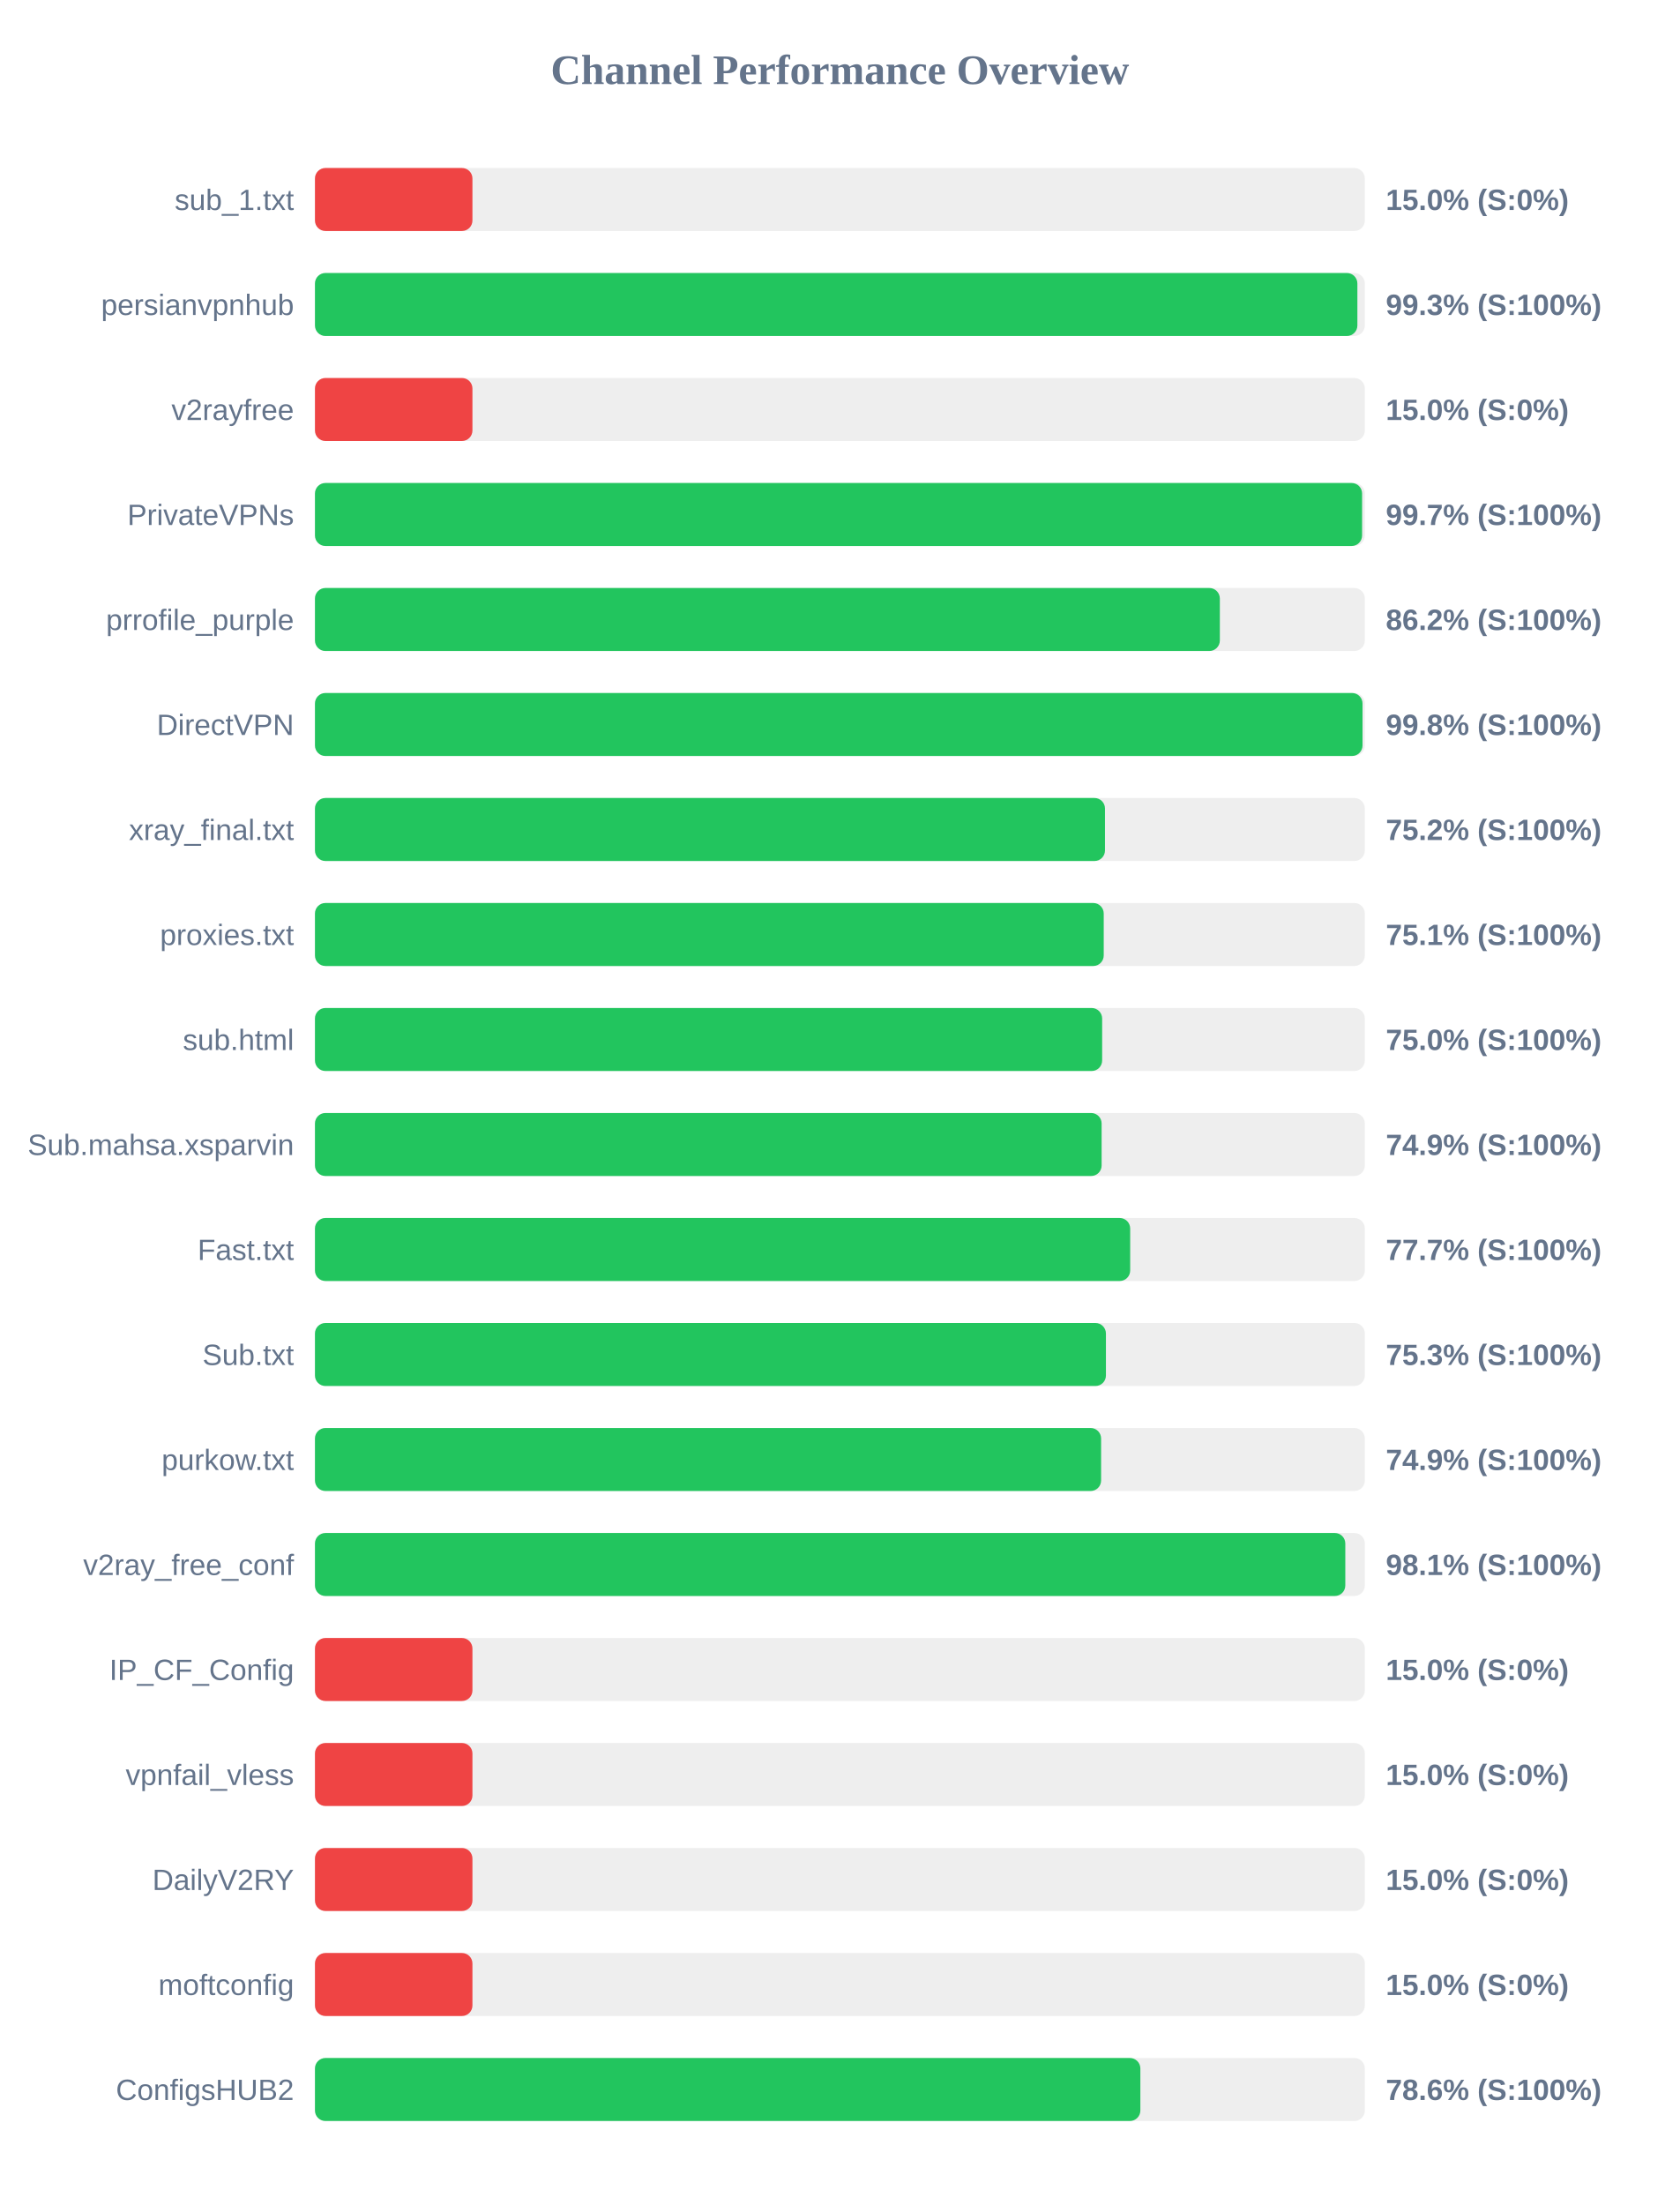
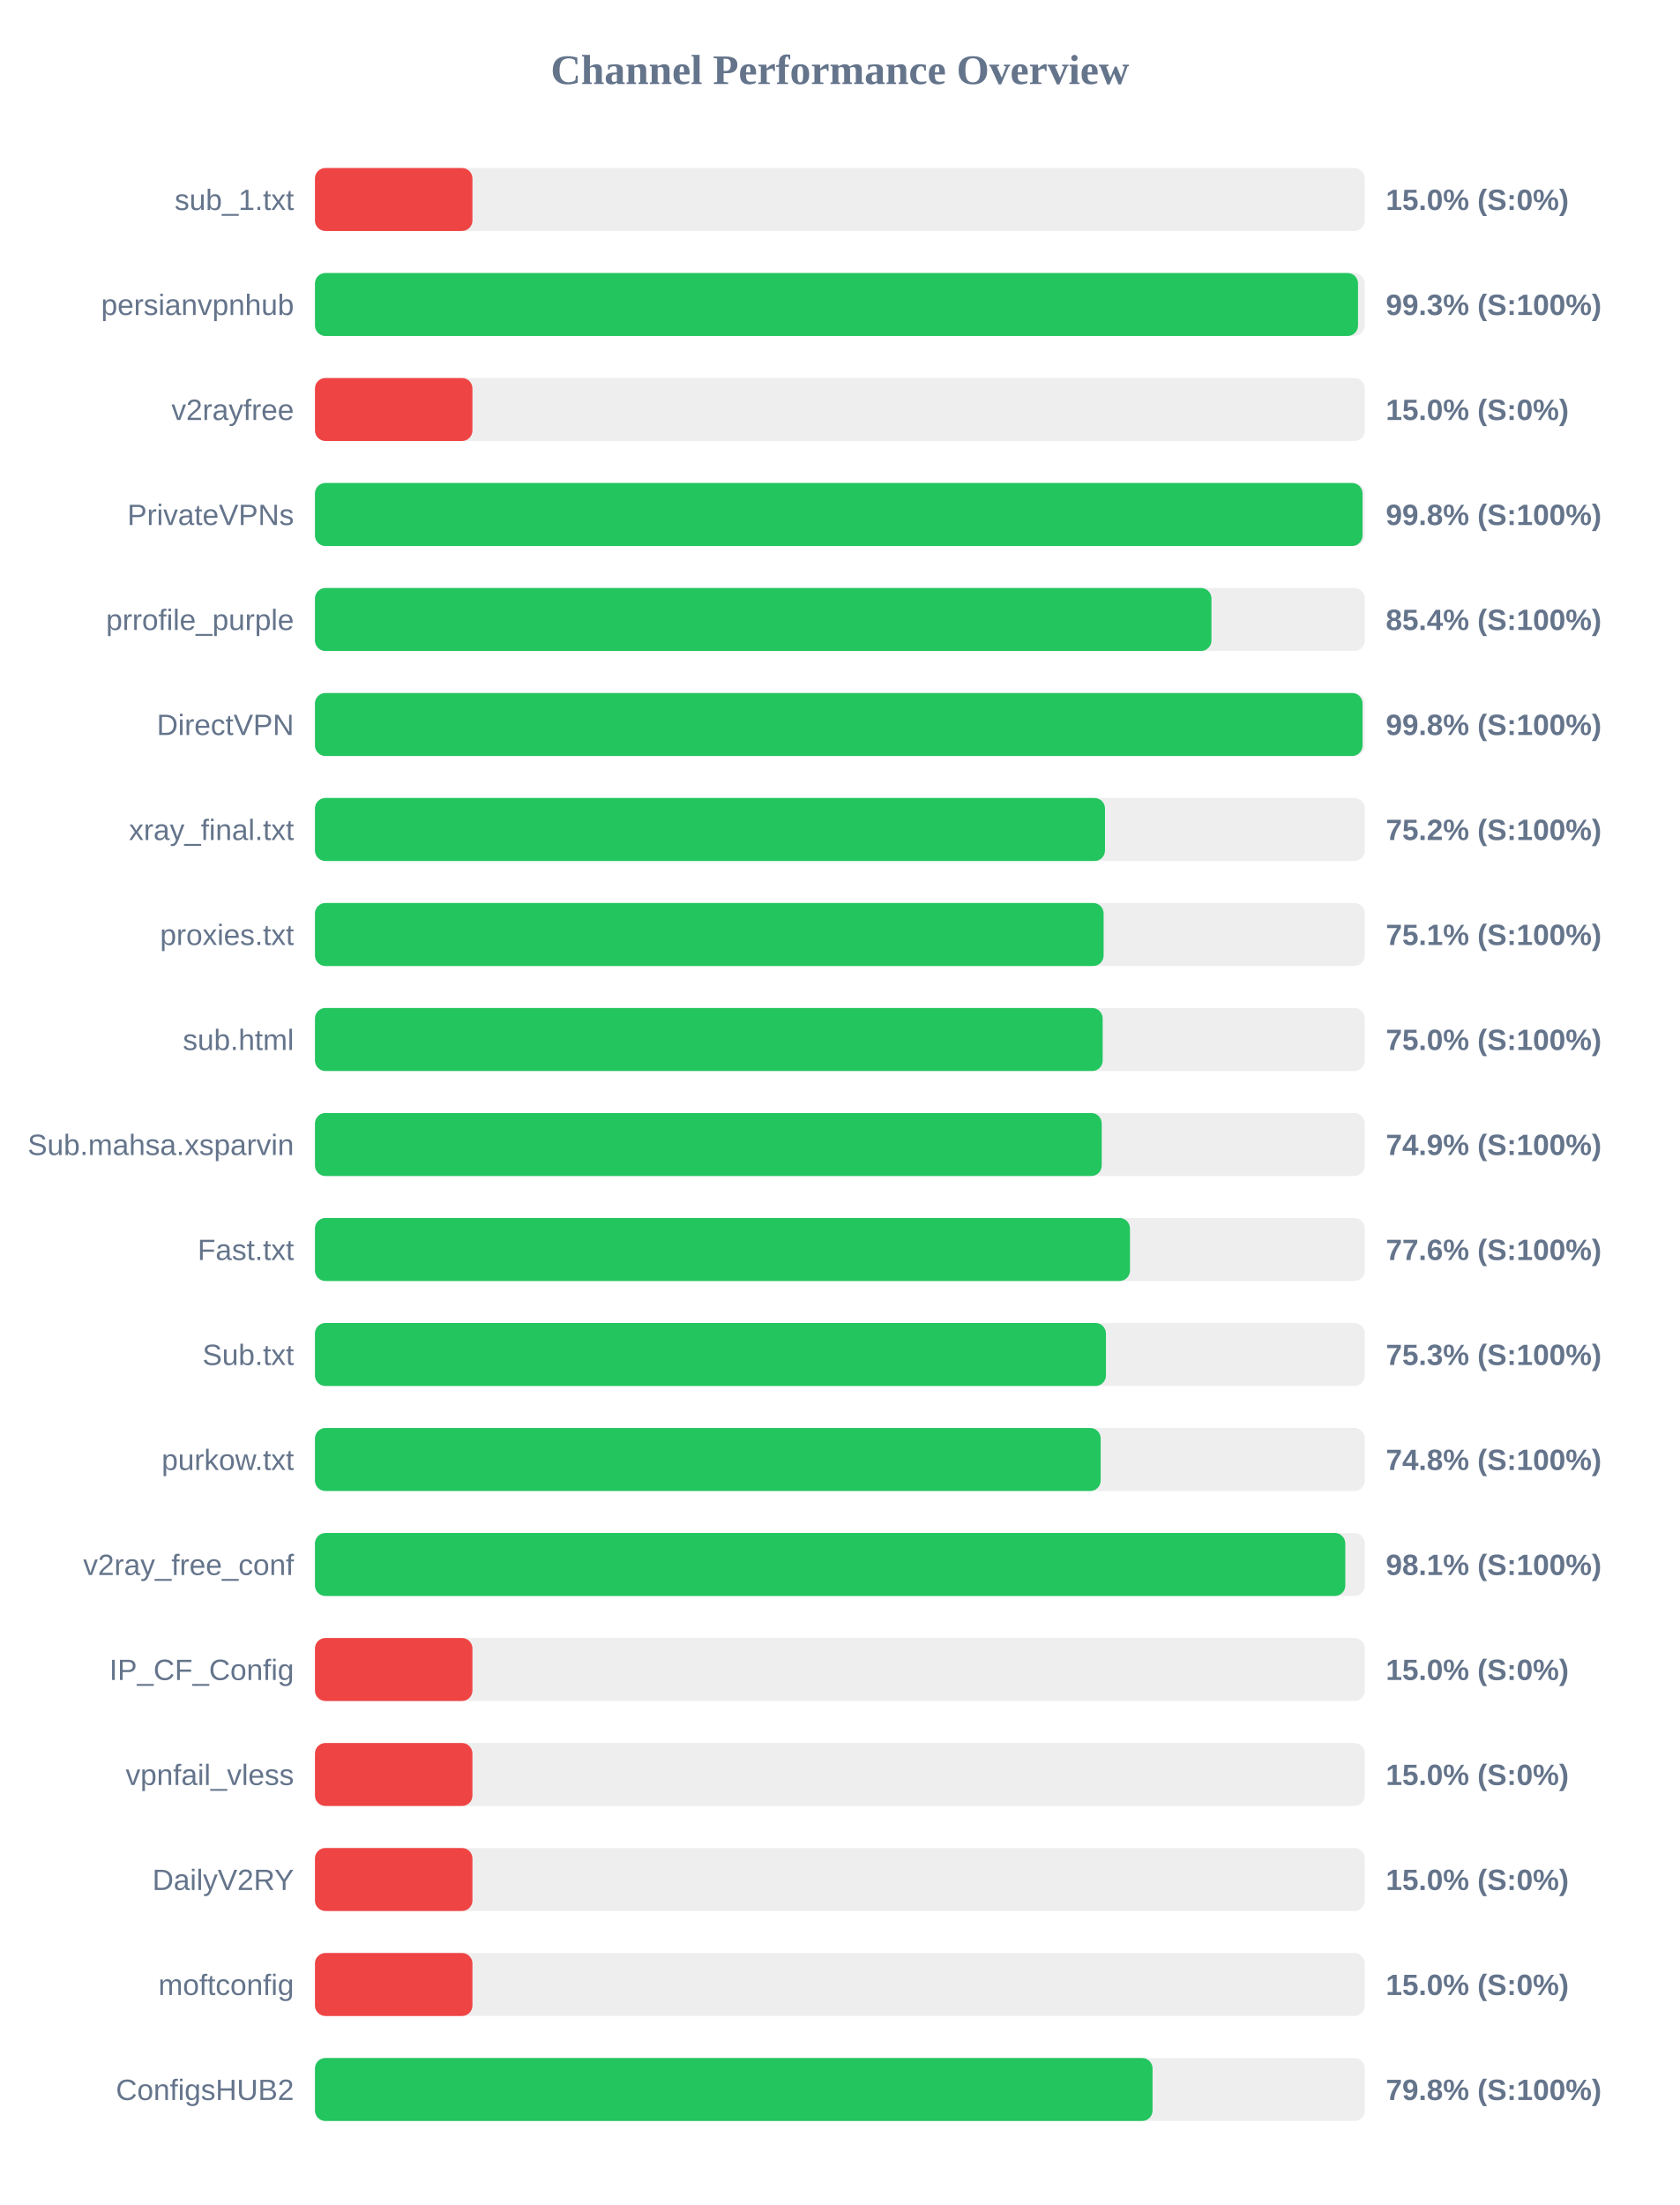
<svg xmlns="http://www.w3.org/2000/svg" width="800" height="1050" version="1.1">
  <style>
        .row { font: 14px Arial; fill: #64748b; }
        .score { font: bold 14px Arial; fill: #64748b; }
    </style>
  <text x="400" y="40" text-anchor="middle" font-size="20px" font-weight="bold" fill="#64748b">Channel Performance Overview</text>
  <rect x="150" y="80" width="500" height="30" fill="#eee" rx="5" />
  <rect x="150" y="80" width="75.0" height="30" fill="#ef4444" rx="5" />
  <text x="140" y="100" text-anchor="end" class="row">sub_1.txt</text>
  <text x="660" y="100" text-anchor="start" class="score">15.0% (S:0%)</text>
  <rect x="150" y="130" width="500" height="30" fill="#eee" rx="5" />
-   <rect x="150" y="130" width="496.45" height="30" fill="#22c55e" rx="5" />
+   <rect x="150" y="130" width="496.75" height="30" fill="#22c55e" rx="5" />
  <text x="140" y="150" text-anchor="end" class="row">persianvpnhub</text>
  <text x="660" y="150" text-anchor="start" class="score">99.3% (S:100%)</text>
  <rect x="150" y="180" width="500" height="30" fill="#eee" rx="5" />
  <rect x="150" y="180" width="75.0" height="30" fill="#ef4444" rx="5" />
  <text x="140" y="200" text-anchor="end" class="row">v2rayfree</text>
  <text x="660" y="200" text-anchor="start" class="score">15.0% (S:0%)</text>
  <rect x="150" y="230" width="500" height="30" fill="#eee" rx="5" />
-   <rect x="150" y="230" width="498.7" height="30" fill="#22c55e" rx="5" />
+   <rect x="150" y="230" width="498.9" height="30" fill="#22c55e" rx="5" />
  <text x="140" y="250" text-anchor="end" class="row">PrivateVPNs</text>
-   <text x="660" y="250" text-anchor="start" class="score">99.7% (S:100%)</text>
+   <text x="660" y="250" text-anchor="start" class="score">99.8% (S:100%)</text>
  <rect x="150" y="280" width="500" height="30" fill="#eee" rx="5" />
-   <rect x="150" y="280" width="430.95" height="30" fill="#22c55e" rx="5" />
+   <rect x="150" y="280" width="426.95" height="30" fill="#22c55e" rx="5" />
  <text x="140" y="300" text-anchor="end" class="row">prrofile_purple</text>
-   <text x="660" y="300" text-anchor="start" class="score">86.2% (S:100%)</text>
+   <text x="660" y="300" text-anchor="start" class="score">85.4% (S:100%)</text>
  <rect x="150" y="330" width="500" height="30" fill="#eee" rx="5" />
  <rect x="150" y="330" width="498.9" height="30" fill="#22c55e" rx="5" />
  <text x="140" y="350" text-anchor="end" class="row">DirectVPN</text>
  <text x="660" y="350" text-anchor="start" class="score">99.8% (S:100%)</text>
  <rect x="150" y="380" width="500" height="30" fill="#eee" rx="5" />
  <rect x="150" y="380" width="376.25" height="30" fill="#22c55e" rx="5" />
  <text x="140" y="400" text-anchor="end" class="row">xray_final.txt</text>
  <text x="660" y="400" text-anchor="start" class="score">75.2% (S:100%)</text>
  <rect x="150" y="430" width="500" height="30" fill="#eee" rx="5" />
-   <rect x="150" y="430" width="375.65" height="30" fill="#22c55e" rx="5" />
+   <rect x="150" y="430" width="375.6" height="30" fill="#22c55e" rx="5" />
  <text x="140" y="450" text-anchor="end" class="row">proxies.txt</text>
  <text x="660" y="450" text-anchor="start" class="score">75.1% (S:100%)</text>
  <rect x="150" y="480" width="500" height="30" fill="#eee" rx="5" />
-   <rect x="150" y="480" width="374.9" height="30" fill="#22c55e" rx="5" />
+   <rect x="150" y="480" width="375.15" height="30" fill="#22c55e" rx="5" />
  <text x="140" y="500" text-anchor="end" class="row">sub.html</text>
  <text x="660" y="500" text-anchor="start" class="score">75.0% (S:100%)</text>
  <rect x="150" y="530" width="500" height="30" fill="#eee" rx="5" />
-   <rect x="150" y="530" width="374.65" height="30" fill="#22c55e" rx="5" />
+   <rect x="150" y="530" width="374.7" height="30" fill="#22c55e" rx="5" />
  <text x="140" y="550" text-anchor="end" class="row">Sub.mahsa.xsparvin</text>
  <text x="660" y="550" text-anchor="start" class="score">74.9% (S:100%)</text>
  <rect x="150" y="580" width="500" height="30" fill="#eee" rx="5" />
-   <rect x="150" y="580" width="388.25" height="30" fill="#22c55e" rx="5" />
+   <rect x="150" y="580" width="388.15" height="30" fill="#22c55e" rx="5" />
  <text x="140" y="600" text-anchor="end" class="row">Fast.txt</text>
-   <text x="660" y="600" text-anchor="start" class="score">77.7% (S:100%)</text>
+   <text x="660" y="600" text-anchor="start" class="score">77.6% (S:100%)</text>
  <rect x="150" y="630" width="500" height="30" fill="#eee" rx="5" />
  <rect x="150" y="630" width="376.7" height="30" fill="#22c55e" rx="5" />
  <text x="140" y="650" text-anchor="end" class="row">Sub.txt</text>
  <text x="660" y="650" text-anchor="start" class="score">75.3% (S:100%)</text>
  <rect x="150" y="680" width="500" height="30" fill="#eee" rx="5" />
-   <rect x="150" y="680" width="374.4" height="30" fill="#22c55e" rx="5" />
+   <rect x="150" y="680" width="374.2" height="30" fill="#22c55e" rx="5" />
  <text x="140" y="700" text-anchor="end" class="row">purkow.txt</text>
-   <text x="660" y="700" text-anchor="start" class="score">74.9% (S:100%)</text>
+   <text x="660" y="700" text-anchor="start" class="score">74.8% (S:100%)</text>
  <rect x="150" y="730" width="500" height="30" fill="#eee" rx="5" />
  <rect x="150" y="730" width="490.7" height="30" fill="#22c55e" rx="5" />
  <text x="140" y="750" text-anchor="end" class="row">v2ray_free_conf</text>
  <text x="660" y="750" text-anchor="start" class="score">98.1% (S:100%)</text>
  <rect x="150" y="780" width="500" height="30" fill="#eee" rx="5" />
  <rect x="150" y="780" width="75.0" height="30" fill="#ef4444" rx="5" />
  <text x="140" y="800" text-anchor="end" class="row">IP_CF_Config</text>
  <text x="660" y="800" text-anchor="start" class="score">15.0% (S:0%)</text>
  <rect x="150" y="830" width="500" height="30" fill="#eee" rx="5" />
  <rect x="150" y="830" width="75.0" height="30" fill="#ef4444" rx="5" />
  <text x="140" y="850" text-anchor="end" class="row">vpnfail_vless</text>
  <text x="660" y="850" text-anchor="start" class="score">15.0% (S:0%)</text>
  <rect x="150" y="880" width="500" height="30" fill="#eee" rx="5" />
  <rect x="150" y="880" width="75.0" height="30" fill="#ef4444" rx="5" />
  <text x="140" y="900" text-anchor="end" class="row">DailyV2RY</text>
  <text x="660" y="900" text-anchor="start" class="score">15.0% (S:0%)</text>
  <rect x="150" y="930" width="500" height="30" fill="#eee" rx="5" />
  <rect x="150" y="930" width="75.0" height="30" fill="#ef4444" rx="5" />
  <text x="140" y="950" text-anchor="end" class="row">moftconfig</text>
  <text x="660" y="950" text-anchor="start" class="score">15.0% (S:0%)</text>
  <rect x="150" y="980" width="500" height="30" fill="#eee" rx="5" />
-   <rect x="150" y="980" width="393.1" height="30" fill="#22c55e" rx="5" />
+   <rect x="150" y="980" width="398.9" height="30" fill="#22c55e" rx="5" />
  <text x="140" y="1000" text-anchor="end" class="row">ConfigsHUB2</text>
-   <text x="660" y="1000" text-anchor="start" class="score">78.6% (S:100%)</text>
+   <text x="660" y="1000" text-anchor="start" class="score">79.8% (S:100%)</text>
</svg>
